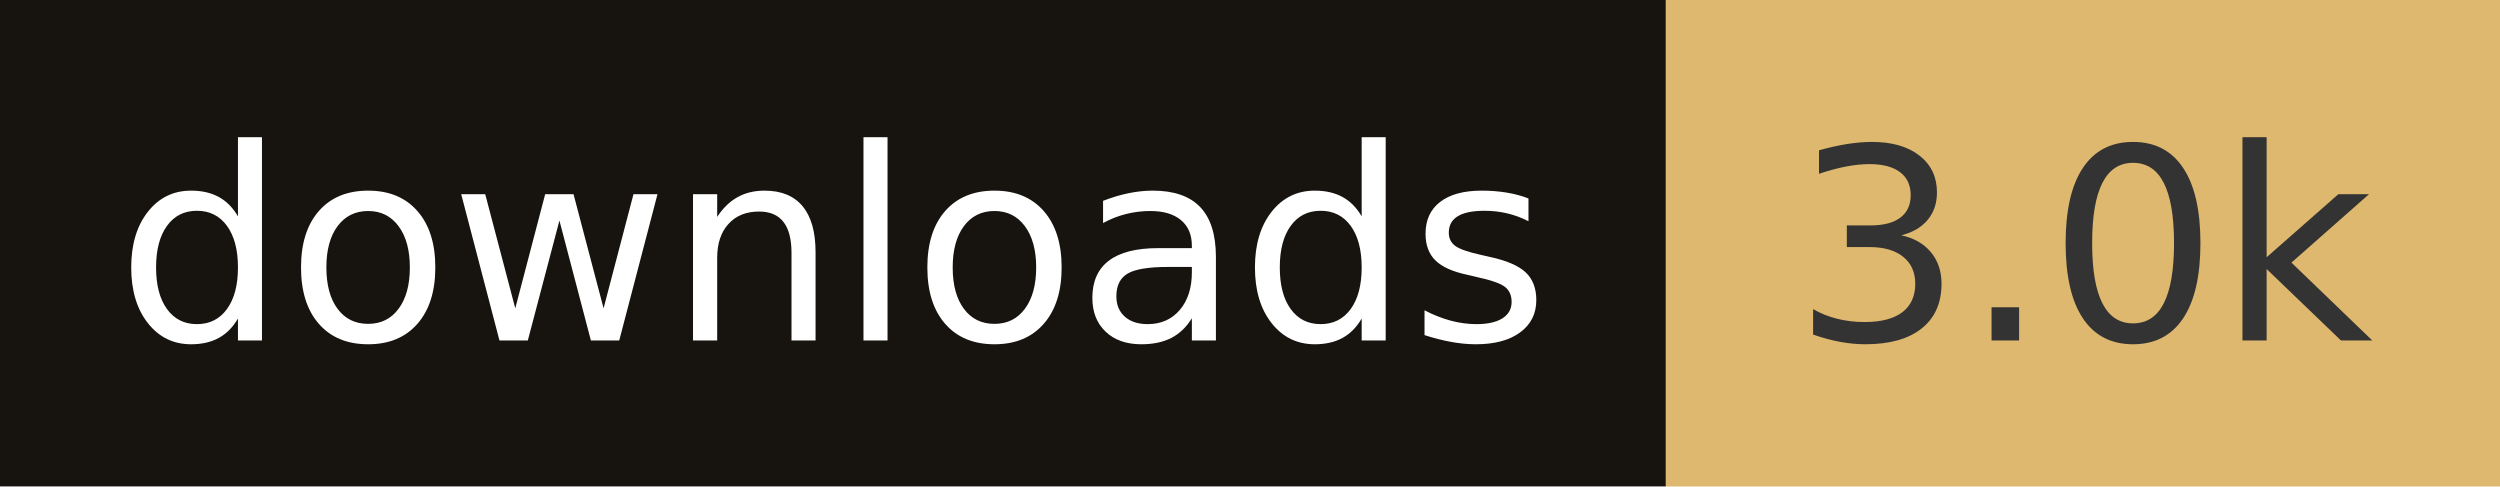
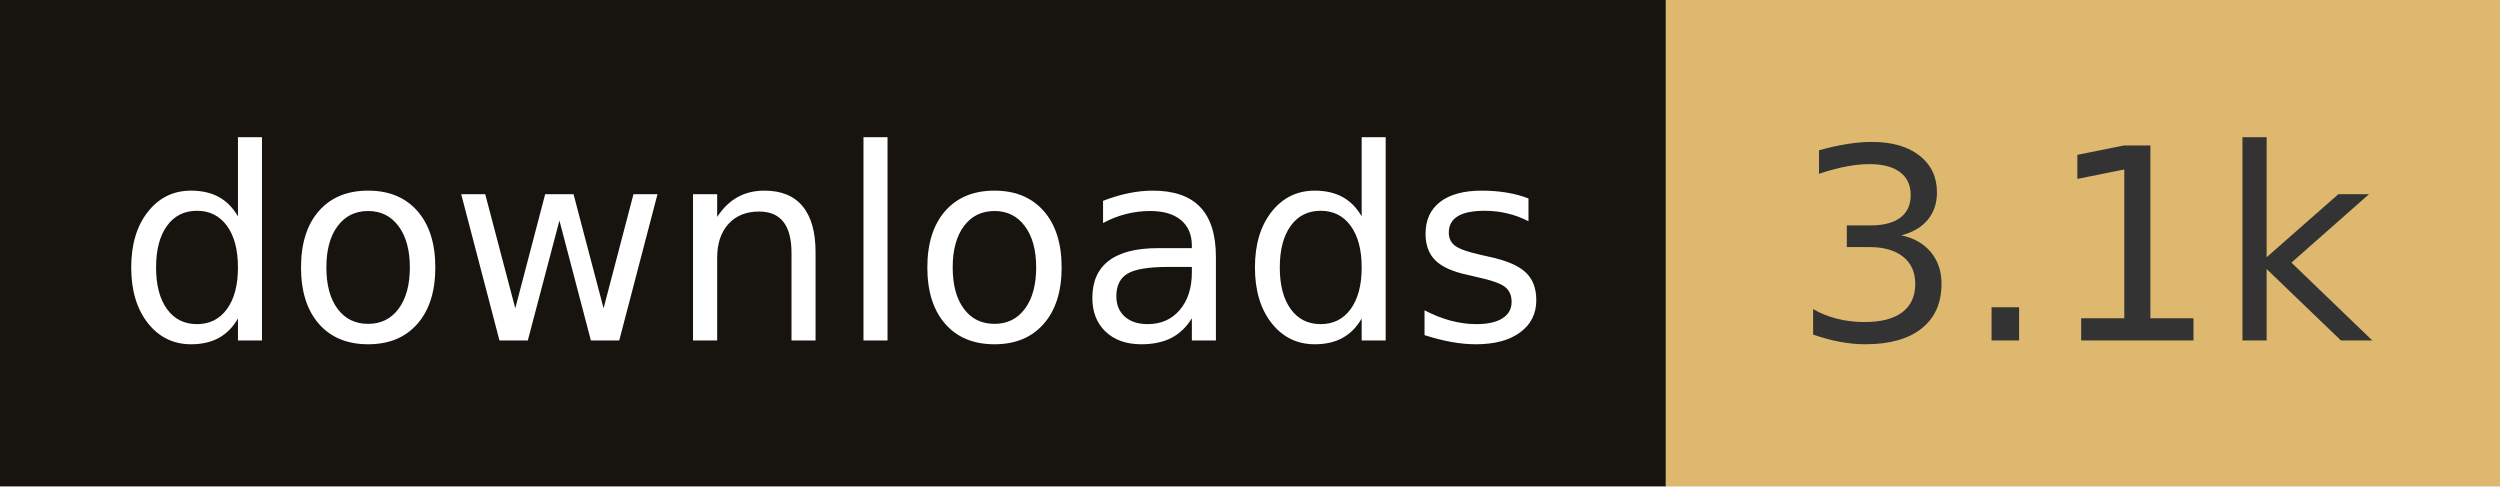
- <svg xmlns="http://www.w3.org/2000/svg" width="102.8" height="20" role="img" aria-label="downloads: 3.0k">
+ <svg xmlns="http://www.w3.org/2000/svg" width="102.8" height="20" role="img" aria-label="downloads: 3.1k">
  <rect width="68.5" height="20" fill="#17140f" />
  <rect x="68.5" width="34.3" height="20" fill="#deb86e" />
  <g fill="#fff" text-anchor="middle" font-family="Verdana,Geneva,DejaVu Sans,sans-serif" font-size="110" text-rendering="geometricPrecision">
    <text x="342.5" y="140" transform="scale(.1)" fill="#fff" textLength="585">downloads</text>
-     <text x="856.5" y="140" transform="scale(.1)" fill="#333" textLength="243">3.0k</text>
+     <text x="856.5" y="140" transform="scale(.1)" fill="#333" textLength="243">3.1k</text>
  </g>
</svg>
